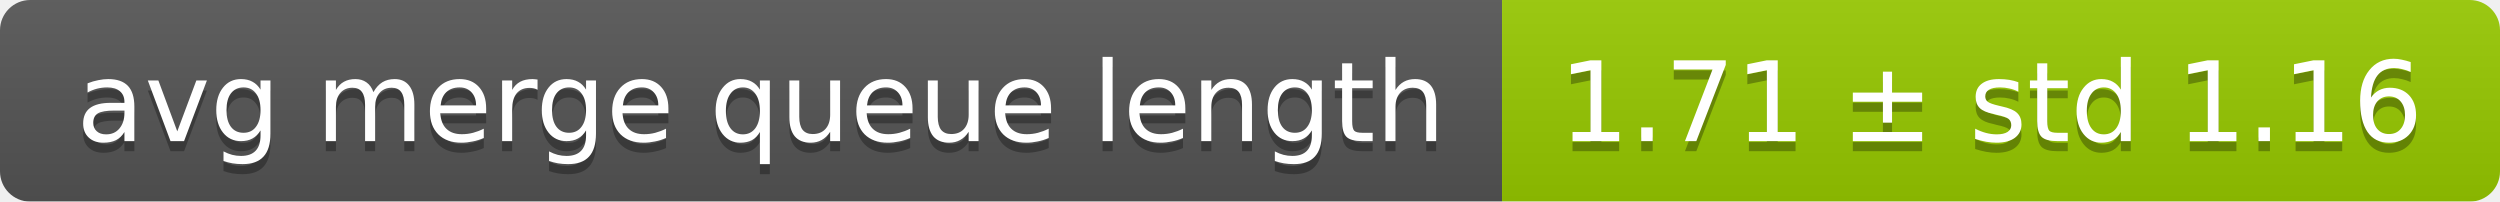
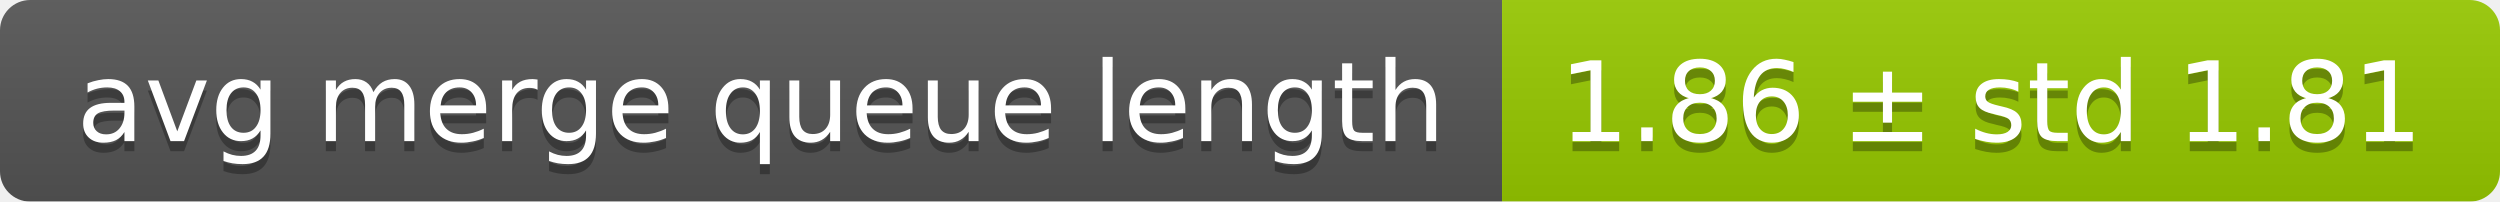
<svg xmlns="http://www.w3.org/2000/svg" width="248" height="20">
  <linearGradient id="smooth" x2="0" y2="100%">
    <stop offset="0" stop-color="#bbb" stop-opacity=".1" />
    <stop offset="1" stop-opacity=".1" />
  </linearGradient>
  <mask id="round">
    <rect width="248" height="20" rx="3" fill="#fff" />
  </mask>
  <g mask="url(#round)">
    <rect width="149" height="20" fill="#555" />
    <rect x="149" width="99" height="20" fill="#97ca00" />
    <rect width="248" height="20" fill="url(#smooth)" />
  </g>
  <g fill="#fff" text-anchor="middle" font-family="DejaVu Sans,Verdana,Geneva,sans-serif" font-size="11">
    <text x="75.5" y="15" fill="#010101" fill-opacity=".3">avg merge queue length</text>
    <text x="75.5" y="14">avg merge queue length</text>
-     <text x="197.5" y="15" fill="#010101" fill-opacity=".3">1.71 ± std 1.16</text>
-     <text x="197.5" y="14">1.71 ± std 1.16</text>
+     <text x="197.5" y="15" fill="#010101" fill-opacity=".3">1.86 ± std 1.81</text>
+     <text x="197.5" y="14">1.86 ± std 1.81</text>
  </g>
</svg>
